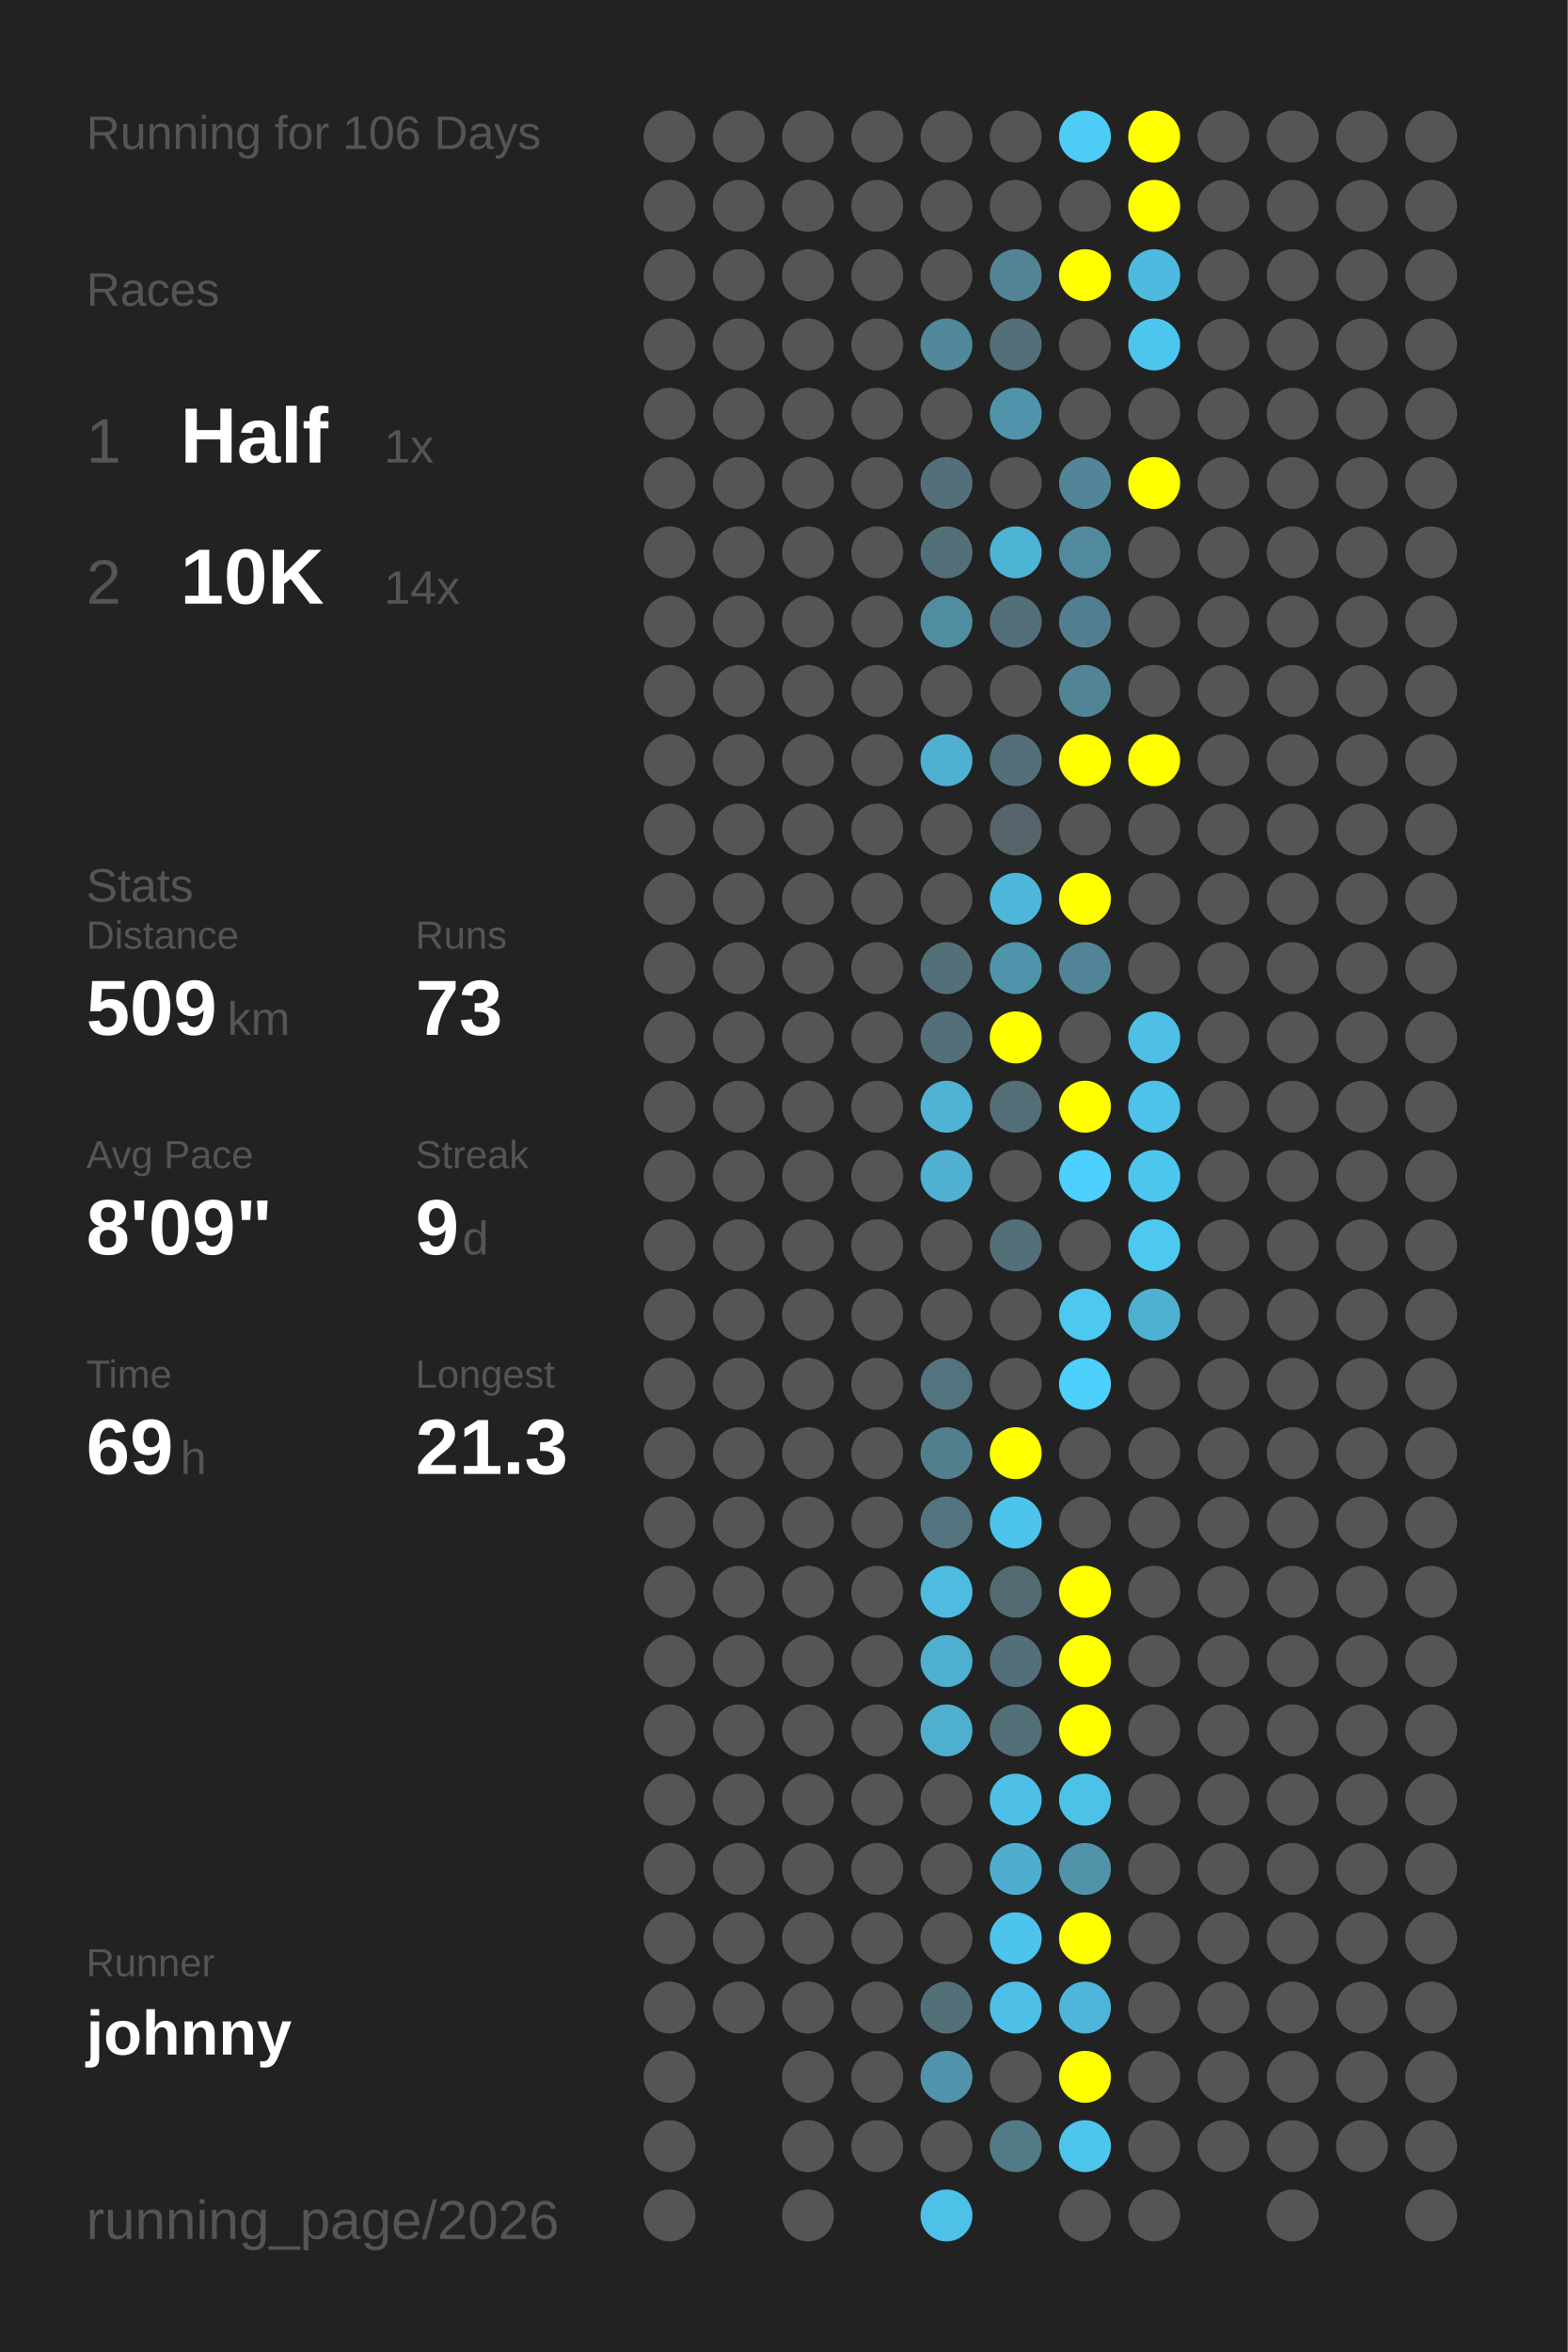
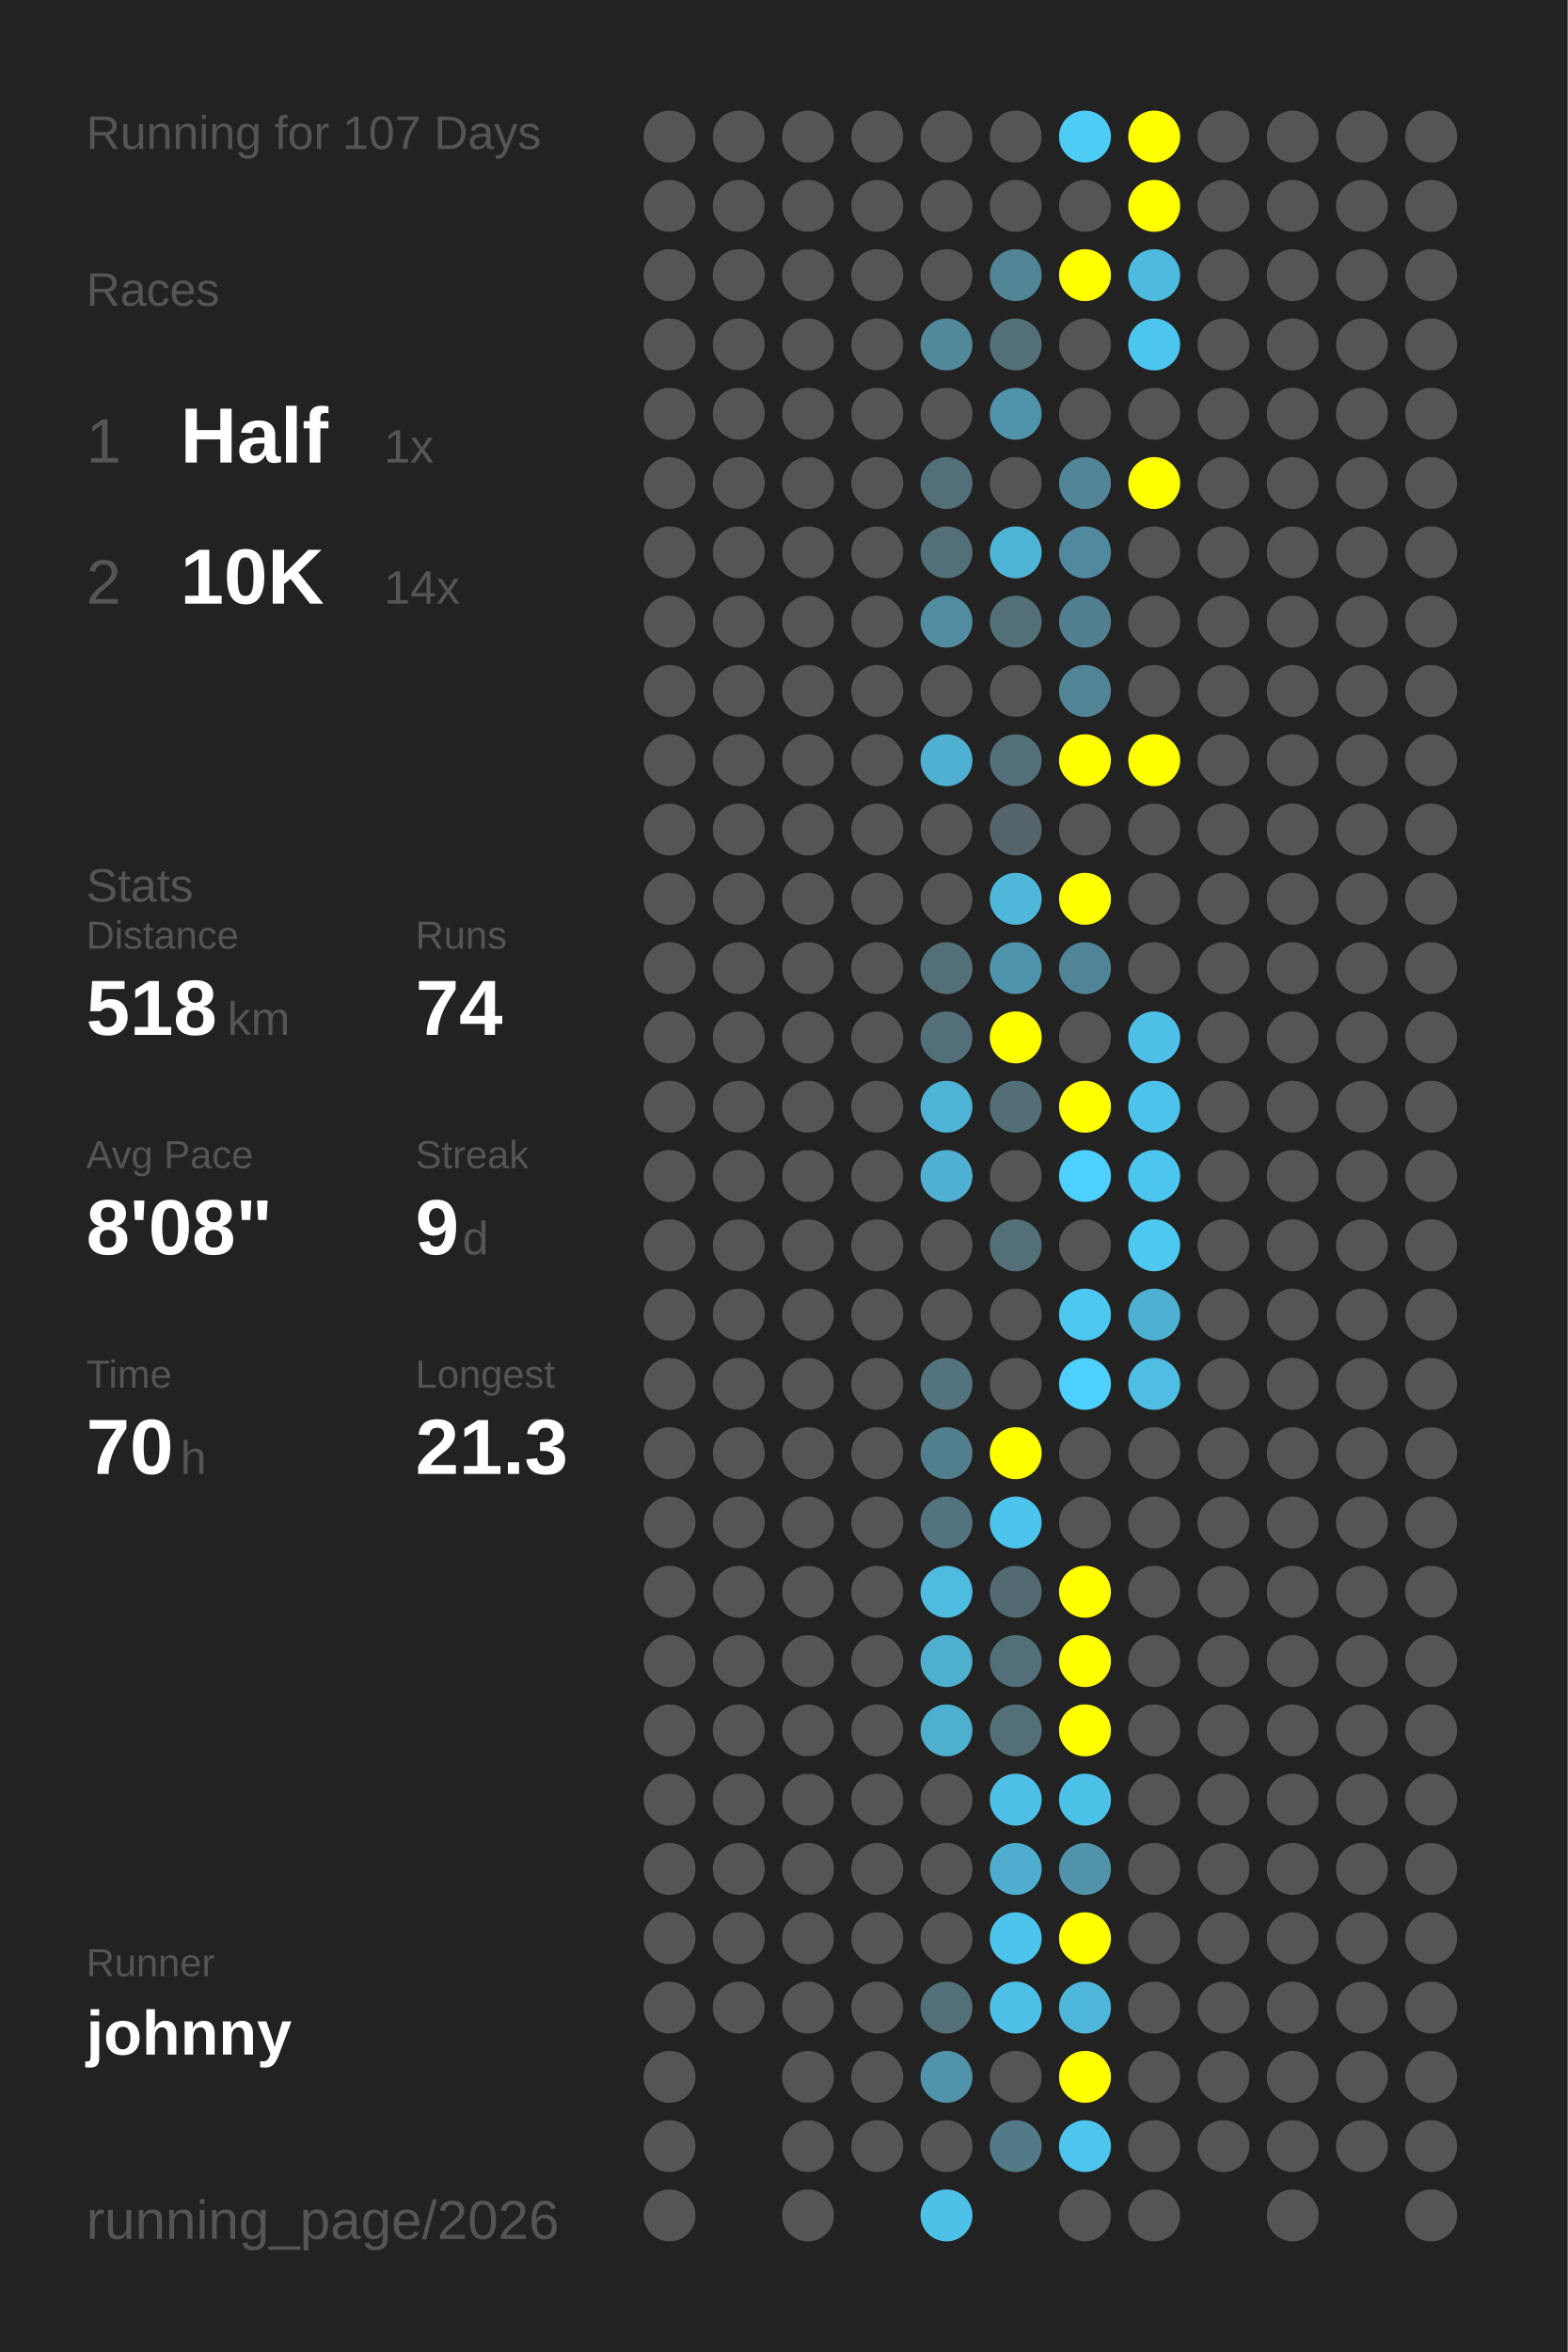
<svg xmlns="http://www.w3.org/2000/svg" baseProfile="full" height="300mm" version="1.1" viewBox="0,0,200,300" width="200mm">
  <defs />
  <rect fill="#222222" height="300" width="200" x="0" y="0" />
-   <text fill="#555555" style="font-size:6px; font-family:Arial;" x="11" y="19">Running for 106 Days</text>
+   <text fill="#555555" style="font-size:6px; font-family:Arial;" x="11" y="19">Running for 107 Days</text>
  <text fill="#555555" style="font-size:6px; font-family:Arial;" x="11" y="39">Races</text>
  <text fill="#555555" style="font-size:8px; font-family:Arial;" x="11" y="59">1</text>
  <text fill="#FFFFFF" style="font-size:10px; font-family:Arial; font-weight:bold;" x="23" y="59">Half</text>
  <text fill="#555555" style="font-size:6px; font-family:Arial;" x="49" y="59">1x</text>
  <text fill="#555555" style="font-size:8px; font-family:Arial;" x="11" y="77">2</text>
  <text fill="#FFFFFF" style="font-size:10px; font-family:Arial; font-weight:bold;" x="23" y="77">10K</text>
  <text fill="#555555" style="font-size:6px; font-family:Arial;" x="49" y="77">14x</text>
  <text fill="#555555" style="font-size:6px; font-family:Arial;" x="11" y="115">Stats</text>
  <text fill="#555555" style="font-size:5px; font-family:Arial;" x="11" y="121">Distance</text>
-   <text fill="#FFFFFF" style="font-size:10px; font-family:Arial; font-weight:bold;" x="11" y="132">509</text>
+   <text fill="#FFFFFF" style="font-size:10px; font-family:Arial; font-weight:bold;" x="11" y="132">518</text>
  <text fill="#555555" style="font-size:6px; font-family:Arial;" x="29" y="132">km</text>
  <text fill="#555555" style="font-size:5px; font-family:Arial;" x="53" y="121">Runs</text>
-   <text fill="#FFFFFF" style="font-size:10px; font-family:Arial; font-weight:bold;" x="53" y="132">73</text>
+   <text fill="#FFFFFF" style="font-size:10px; font-family:Arial; font-weight:bold;" x="53" y="132">74</text>
  <text fill="#555555" style="font-size:5px; font-family:Arial;" x="11" y="149">Avg Pace</text>
-   <text fill="#FFFFFF" style="font-size:10px; font-family:Arial; font-weight:bold;" x="11" y="160">8'09"</text>
+   <text fill="#FFFFFF" style="font-size:10px; font-family:Arial; font-weight:bold;" x="11" y="160">8'08"</text>
  <text fill="#555555" style="font-size:5px; font-family:Arial;" x="53" y="149">Streak</text>
  <text fill="#FFFFFF" style="font-size:10px; font-family:Arial; font-weight:bold;" x="53" y="160">9</text>
  <text fill="#555555" style="font-size:6px; font-family:Arial;" x="59" y="160">d</text>
  <text fill="#555555" style="font-size:5px; font-family:Arial;" x="11" y="177">Time</text>
-   <text fill="#FFFFFF" style="font-size:10px; font-family:Arial; font-weight:bold;" x="11" y="188">69</text>
+   <text fill="#FFFFFF" style="font-size:10px; font-family:Arial; font-weight:bold;" x="11" y="188">70</text>
  <text fill="#555555" style="font-size:6px; font-family:Arial;" x="23" y="188">h</text>
  <text fill="#555555" style="font-size:5px; font-family:Arial;" x="53" y="177">Longest</text>
  <text fill="#FFFFFF" style="font-size:10px; font-family:Arial; font-weight:bold;" x="53" y="188">21.3</text>
  <text fill="#555555" style="font-size:5px; font-family:Arial;" x="11" y="252.065">Runner</text>
  <text fill="#FFFFFF" style="font-size:8px; font-family:Arial; font-weight:bold;" x="11" y="262.065">johnny</text>
  <text fill="#555555" style="font-size:7px; font-family:Arial;" x="11" y="285.581">running_page/2026</text>
  <circle cx="85.417" cy="17.419" fill="#555555" r="3.312" />
  <circle cx="85.417" cy="26.258" fill="#555555" r="3.312" />
  <circle cx="85.417" cy="35.097" fill="#555555" r="3.312" />
  <circle cx="85.417" cy="43.935" fill="#555555" r="3.312" />
  <circle cx="85.417" cy="52.774" fill="#555555" r="3.312" />
  <circle cx="85.417" cy="61.613" fill="#555555" r="3.312" />
  <circle cx="85.417" cy="70.452" fill="#555555" r="3.312" />
  <circle cx="85.417" cy="79.29" fill="#555555" r="3.312" />
  <circle cx="85.417" cy="88.129" fill="#555555" r="3.312" />
  <circle cx="85.417" cy="96.968" fill="#555555" r="3.312" />
  <circle cx="85.417" cy="105.806" fill="#555555" r="3.312" />
  <circle cx="85.417" cy="114.645" fill="#555555" r="3.312" />
  <circle cx="85.417" cy="123.484" fill="#555555" r="3.312" />
  <circle cx="85.417" cy="132.323" fill="#555555" r="3.312" />
  <circle cx="85.417" cy="141.161" fill="#555555" r="3.312" />
  <circle cx="85.417" cy="150" fill="#555555" r="3.312" />
  <circle cx="85.417" cy="158.839" fill="#555555" r="3.312" />
  <circle cx="85.417" cy="167.677" fill="#555555" r="3.312" />
  <circle cx="85.417" cy="176.516" fill="#555555" r="3.312" />
  <circle cx="85.417" cy="185.355" fill="#555555" r="3.312" />
  <circle cx="85.417" cy="194.194" fill="#555555" r="3.312" />
  <circle cx="85.417" cy="203.032" fill="#555555" r="3.312" />
  <circle cx="85.417" cy="211.871" fill="#555555" r="3.312" />
  <circle cx="85.417" cy="220.71" fill="#555555" r="3.312" />
  <circle cx="85.417" cy="229.548" fill="#555555" r="3.312" />
  <circle cx="85.417" cy="238.387" fill="#555555" r="3.312" />
  <circle cx="85.417" cy="247.226" fill="#555555" r="3.312" />
  <circle cx="85.417" cy="256.065" fill="#555555" r="3.312" />
  <circle cx="85.417" cy="264.903" fill="#555555" r="3.312" />
  <circle cx="85.417" cy="273.742" fill="#555555" r="3.312" />
  <circle cx="85.417" cy="282.581" fill="#555555" r="3.312" />
  <circle cx="94.25" cy="17.419" fill="#555555" r="3.312" />
  <circle cx="94.25" cy="26.258" fill="#555555" r="3.312" />
  <circle cx="94.25" cy="35.097" fill="#555555" r="3.312" />
  <circle cx="94.25" cy="43.935" fill="#555555" r="3.312" />
  <circle cx="94.25" cy="52.774" fill="#555555" r="3.312" />
  <circle cx="94.25" cy="61.613" fill="#555555" r="3.312" />
  <circle cx="94.25" cy="70.452" fill="#555555" r="3.312" />
  <circle cx="94.25" cy="79.29" fill="#555555" r="3.312" />
  <circle cx="94.25" cy="88.129" fill="#555555" r="3.312" />
  <circle cx="94.25" cy="96.968" fill="#555555" r="3.312" />
  <circle cx="94.25" cy="105.806" fill="#555555" r="3.312" />
  <circle cx="94.25" cy="114.645" fill="#555555" r="3.312" />
  <circle cx="94.25" cy="123.484" fill="#555555" r="3.312" />
  <circle cx="94.25" cy="132.323" fill="#555555" r="3.312" />
  <circle cx="94.25" cy="141.161" fill="#555555" r="3.312" />
  <circle cx="94.25" cy="150" fill="#555555" r="3.312" />
  <circle cx="94.25" cy="158.839" fill="#555555" r="3.312" />
  <circle cx="94.25" cy="167.677" fill="#555555" r="3.312" />
  <circle cx="94.25" cy="176.516" fill="#555555" r="3.312" />
  <circle cx="94.25" cy="185.355" fill="#555555" r="3.312" />
  <circle cx="94.25" cy="194.194" fill="#555555" r="3.312" />
  <circle cx="94.25" cy="203.032" fill="#555555" r="3.312" />
  <circle cx="94.25" cy="211.871" fill="#555555" r="3.312" />
  <circle cx="94.25" cy="220.71" fill="#555555" r="3.312" />
  <circle cx="94.25" cy="229.548" fill="#555555" r="3.312" />
  <circle cx="94.25" cy="238.387" fill="#555555" r="3.312" />
  <circle cx="94.25" cy="247.226" fill="#555555" r="3.312" />
  <circle cx="94.25" cy="256.065" fill="#555555" r="3.312" />
  <circle cx="103.083" cy="17.419" fill="#555555" r="3.312" />
  <circle cx="103.083" cy="26.258" fill="#555555" r="3.312" />
  <circle cx="103.083" cy="35.097" fill="#555555" r="3.312" />
  <circle cx="103.083" cy="43.935" fill="#555555" r="3.312" />
  <circle cx="103.083" cy="52.774" fill="#555555" r="3.312" />
  <circle cx="103.083" cy="61.613" fill="#555555" r="3.312" />
  <circle cx="103.083" cy="70.452" fill="#555555" r="3.312" />
  <circle cx="103.083" cy="79.29" fill="#555555" r="3.312" />
  <circle cx="103.083" cy="88.129" fill="#555555" r="3.312" />
  <circle cx="103.083" cy="96.968" fill="#555555" r="3.312" />
  <circle cx="103.083" cy="105.806" fill="#555555" r="3.312" />
  <circle cx="103.083" cy="114.645" fill="#555555" r="3.312" />
  <circle cx="103.083" cy="123.484" fill="#555555" r="3.312" />
  <circle cx="103.083" cy="132.323" fill="#555555" r="3.312" />
  <circle cx="103.083" cy="141.161" fill="#555555" r="3.312" />
  <circle cx="103.083" cy="150" fill="#555555" r="3.312" />
  <circle cx="103.083" cy="158.839" fill="#555555" r="3.312" />
  <circle cx="103.083" cy="167.677" fill="#555555" r="3.312" />
  <circle cx="103.083" cy="176.516" fill="#555555" r="3.312" />
  <circle cx="103.083" cy="185.355" fill="#555555" r="3.312" />
  <circle cx="103.083" cy="194.194" fill="#555555" r="3.312" />
  <circle cx="103.083" cy="203.032" fill="#555555" r="3.312" />
  <circle cx="103.083" cy="211.871" fill="#555555" r="3.312" />
  <circle cx="103.083" cy="220.71" fill="#555555" r="3.312" />
  <circle cx="103.083" cy="229.548" fill="#555555" r="3.312" />
  <circle cx="103.083" cy="238.387" fill="#555555" r="3.312" />
  <circle cx="103.083" cy="247.226" fill="#555555" r="3.312" />
  <circle cx="103.083" cy="256.065" fill="#555555" r="3.312" />
  <circle cx="103.083" cy="264.903" fill="#555555" r="3.312" />
  <circle cx="103.083" cy="273.742" fill="#555555" r="3.312" />
  <circle cx="103.083" cy="282.581" fill="#555555" r="3.312" />
  <circle cx="111.917" cy="17.419" fill="#555555" r="3.312" />
  <circle cx="111.917" cy="26.258" fill="#555555" r="3.312" />
  <circle cx="111.917" cy="35.097" fill="#555555" r="3.312" />
  <circle cx="111.917" cy="43.935" fill="#555555" r="3.312" />
  <circle cx="111.917" cy="52.774" fill="#555555" r="3.312" />
  <circle cx="111.917" cy="61.613" fill="#555555" r="3.312" />
  <circle cx="111.917" cy="70.452" fill="#555555" r="3.312" />
  <circle cx="111.917" cy="79.29" fill="#555555" r="3.312" />
  <circle cx="111.917" cy="88.129" fill="#555555" r="3.312" />
  <circle cx="111.917" cy="96.968" fill="#555555" r="3.312" />
  <circle cx="111.917" cy="105.806" fill="#555555" r="3.312" />
  <circle cx="111.917" cy="114.645" fill="#555555" r="3.312" />
  <circle cx="111.917" cy="123.484" fill="#555555" r="3.312" />
  <circle cx="111.917" cy="132.323" fill="#555555" r="3.312" />
  <circle cx="111.917" cy="141.161" fill="#555555" r="3.312" />
  <circle cx="111.917" cy="150" fill="#555555" r="3.312" />
  <circle cx="111.917" cy="158.839" fill="#555555" r="3.312" />
  <circle cx="111.917" cy="167.677" fill="#555555" r="3.312" />
  <circle cx="111.917" cy="176.516" fill="#555555" r="3.312" />
  <circle cx="111.917" cy="185.355" fill="#555555" r="3.312" />
  <circle cx="111.917" cy="194.194" fill="#555555" r="3.312" />
  <circle cx="111.917" cy="203.032" fill="#555555" r="3.312" />
  <circle cx="111.917" cy="211.871" fill="#555555" r="3.312" />
  <circle cx="111.917" cy="220.71" fill="#555555" r="3.312" />
  <circle cx="111.917" cy="229.548" fill="#555555" r="3.312" />
  <circle cx="111.917" cy="238.387" fill="#555555" r="3.312" />
  <circle cx="111.917" cy="247.226" fill="#555555" r="3.312" />
  <circle cx="111.917" cy="256.065" fill="#555555" r="3.312" />
  <circle cx="111.917" cy="264.903" fill="#555555" r="3.312" />
  <circle cx="111.917" cy="273.742" fill="#555555" r="3.312" />
  <circle cx="120.75" cy="17.419" fill="#555555" r="3.312" />
  <circle cx="120.75" cy="26.258" fill="#555555" r="3.312" />
  <circle cx="120.75" cy="35.097" fill="#555555" r="3.312" />
  <circle cx="120.75" cy="43.935" fill="#51889a" r="3.312" />
  <circle cx="120.75" cy="52.774" fill="#555555" r="3.312" />
  <circle cx="120.75" cy="61.613" fill="#53707a" r="3.312" />
  <circle cx="120.75" cy="70.452" fill="#537079" r="3.312" />
  <circle cx="120.75" cy="79.29" fill="#518da1" r="3.312" />
  <circle cx="120.75" cy="88.129" fill="#555555" r="3.312" />
  <circle cx="120.75" cy="96.968" fill="#4fb0d2" r="3.312" />
  <circle cx="120.75" cy="105.806" fill="#555555" r="3.312" />
  <circle cx="120.75" cy="114.645" fill="#555555" r="3.312" />
  <circle cx="120.75" cy="123.484" fill="#536f78" r="3.312" />
  <circle cx="120.75" cy="132.323" fill="#536f79" r="3.312" />
  <circle cx="120.75" cy="141.161" fill="#4eb3d5" r="3.312" />
  <circle cx="120.75" cy="150" fill="#4fb0d1" r="3.312" />
  <circle cx="120.75" cy="158.839" fill="#555555" r="3.312" />
  <circle cx="120.75" cy="167.677" fill="#555555" r="3.312" />
  <circle cx="120.75" cy="176.516" fill="#53737e" r="3.312" />
  <circle cx="120.75" cy="185.355" fill="#527f8e" r="3.312" />
  <circle cx="120.75" cy="194.194" fill="#53747f" r="3.312" />
  <circle cx="120.75" cy="203.032" fill="#4ebbe0" r="3.312" />
  <circle cx="120.75" cy="211.871" fill="#4fafcf" r="3.312" />
  <circle cx="120.75" cy="220.71" fill="#4fafcf" r="3.312" />
  <circle cx="120.75" cy="229.548" fill="#555555" r="3.312" />
  <circle cx="120.75" cy="238.387" fill="#555555" r="3.312" />
  <circle cx="120.75" cy="247.226" fill="#555555" r="3.312" />
  <circle cx="120.75" cy="256.065" fill="#537079" r="3.312" />
  <circle cx="120.75" cy="264.903" fill="#5093aa" r="3.312" />
  <circle cx="120.75" cy="273.742" fill="#555555" r="3.312" />
  <circle cx="120.75" cy="282.581" fill="#4ec1e8" r="3.312" />
  <circle cx="129.583" cy="17.419" fill="#555555" r="3.312" />
  <circle cx="129.583" cy="26.258" fill="#555555" r="3.312" />
  <circle cx="129.583" cy="35.097" fill="#518596" r="3.312" />
  <circle cx="129.583" cy="43.935" fill="#537079" r="3.312" />
  <circle cx="129.583" cy="52.774" fill="#5094ab" r="3.312" />
  <circle cx="129.583" cy="61.613" fill="#555555" r="3.312" />
  <circle cx="129.583" cy="70.452" fill="#4eb4d6" r="3.312" />
  <circle cx="129.583" cy="79.29" fill="#537079" r="3.312" />
  <circle cx="129.583" cy="88.129" fill="#555555" r="3.312" />
  <circle cx="129.583" cy="96.968" fill="#53707a" r="3.312" />
  <circle cx="129.583" cy="105.806" fill="#54646a" r="3.312" />
  <circle cx="129.583" cy="114.645" fill="#4eb7da" r="3.312" />
  <circle cx="129.583" cy="123.484" fill="#5094ab" r="3.312" />
  <circle cx="129.583" cy="132.323" fill="#FFFF00" r="3.312" />
  <circle cx="129.583" cy="141.161" fill="#536e77" r="3.312" />
  <circle cx="129.583" cy="150" fill="#555555" r="3.312" />
  <circle cx="129.583" cy="158.839" fill="#536f78" r="3.312" />
  <circle cx="129.583" cy="167.677" fill="#555555" r="3.312" />
  <circle cx="129.583" cy="176.516" fill="#555555" r="3.312" />
  <circle cx="129.583" cy="185.355" fill="#FFFF00" r="3.312" />
  <circle cx="129.583" cy="194.194" fill="#4dc4ec" r="3.312" />
  <circle cx="129.583" cy="203.032" fill="#536a72" r="3.312" />
  <circle cx="129.583" cy="211.871" fill="#536f79" r="3.312" />
  <circle cx="129.583" cy="220.71" fill="#536f78" r="3.312" />
  <circle cx="129.583" cy="229.548" fill="#4ec0e7" r="3.312" />
  <circle cx="129.583" cy="238.387" fill="#4faecf" r="3.312" />
  <circle cx="129.583" cy="247.226" fill="#4dc4ec" r="3.312" />
  <circle cx="129.583" cy="256.065" fill="#4ebfe6" r="3.312" />
  <circle cx="129.583" cy="264.903" fill="#555555" r="3.312" />
  <circle cx="129.583" cy="273.742" fill="#527a87" r="3.312" />
  <circle cx="138.417" cy="17.419" fill="#4dccf6" r="3.312" />
  <circle cx="138.417" cy="26.258" fill="#555555" r="3.312" />
  <circle cx="138.417" cy="35.097" fill="#FFFF00" r="3.312" />
  <circle cx="138.417" cy="43.935" fill="#555555" r="3.312" />
  <circle cx="138.417" cy="52.774" fill="#555555" r="3.312" />
  <circle cx="138.417" cy="61.613" fill="#518597" r="3.312" />
  <circle cx="138.417" cy="70.452" fill="#518a9e" r="3.312" />
  <circle cx="138.417" cy="79.29" fill="#527f8f" r="3.312" />
  <circle cx="138.417" cy="88.129" fill="#518596" r="3.312" />
  <circle cx="138.417" cy="96.968" fill="#FFFF00" r="3.312" />
  <circle cx="138.417" cy="105.806" fill="#555555" r="3.312" />
  <circle cx="138.417" cy="114.645" fill="#FFFF00" r="3.312" />
  <circle cx="138.417" cy="123.484" fill="#518496" r="3.312" />
  <circle cx="138.417" cy="132.323" fill="#555555" r="3.312" />
  <circle cx="138.417" cy="141.161" fill="#FFFF00" r="3.312" />
  <circle cx="138.417" cy="150" fill="#4dd0fd" r="3.312" />
  <circle cx="138.417" cy="158.839" fill="#555555" r="3.312" />
  <circle cx="138.417" cy="167.677" fill="#4dc8f1" r="3.312" />
  <circle cx="138.417" cy="176.516" fill="#4dd0fc" r="3.312" />
  <circle cx="138.417" cy="185.355" fill="#555555" r="3.312" />
  <circle cx="138.417" cy="194.194" fill="#555555" r="3.312" />
  <circle cx="138.417" cy="203.032" fill="#FFFF00" r="3.312" />
  <circle cx="138.417" cy="211.871" fill="#FFFF00" r="3.312" />
  <circle cx="138.417" cy="220.71" fill="#FFFF00" r="3.312" />
  <circle cx="138.417" cy="229.548" fill="#4dc2e9" r="3.312" />
  <circle cx="138.417" cy="238.387" fill="#5193a9" r="3.312" />
  <circle cx="138.417" cy="247.226" fill="#FFFF00" r="3.312" />
  <circle cx="138.417" cy="256.065" fill="#4eb6d9" r="3.312" />
  <circle cx="138.417" cy="264.903" fill="#FFFF00" r="3.312" />
  <circle cx="138.417" cy="273.742" fill="#4dc5ed" r="3.312" />
  <circle cx="138.417" cy="282.581" fill="#555555" r="3.312" />
  <circle cx="147.25" cy="17.419" fill="#FFFF00" r="3.312" />
  <circle cx="147.25" cy="26.258" fill="#FFFF00" r="3.312" />
  <circle cx="147.25" cy="35.097" fill="#4ebadf" r="3.312" />
  <circle cx="147.25" cy="43.935" fill="#4dc6ef" r="3.312" />
  <circle cx="147.25" cy="52.774" fill="#555555" r="3.312" />
  <circle cx="147.25" cy="61.613" fill="#FFFF00" r="3.312" />
  <circle cx="147.25" cy="70.452" fill="#555555" r="3.312" />
  <circle cx="147.25" cy="79.29" fill="#555555" r="3.312" />
  <circle cx="147.25" cy="88.129" fill="#555555" r="3.312" />
  <circle cx="147.25" cy="96.968" fill="#FFFF00" r="3.312" />
  <circle cx="147.25" cy="105.806" fill="#555555" r="3.312" />
  <circle cx="147.25" cy="114.645" fill="#555555" r="3.312" />
  <circle cx="147.25" cy="123.484" fill="#555555" r="3.312" />
  <circle cx="147.25" cy="132.323" fill="#4ec0e7" r="3.312" />
  <circle cx="147.25" cy="141.161" fill="#4dc2ea" r="3.312" />
  <circle cx="147.25" cy="150" fill="#4dc6ef" r="3.312" />
  <circle cx="147.25" cy="158.839" fill="#4dc8f1" r="3.312" />
  <circle cx="147.25" cy="167.677" fill="#4fb1d2" r="3.312" />
-   <circle cx="147.25" cy="176.516" fill="#555555" r="3.312" />
+   <circle cx="147.25" cy="176.516" fill="#4ebee4" r="3.312" />
  <circle cx="147.25" cy="185.355" fill="#555555" r="3.312" />
  <circle cx="147.25" cy="194.194" fill="#555555" r="3.312" />
  <circle cx="147.25" cy="203.032" fill="#555555" r="3.312" />
  <circle cx="147.25" cy="211.871" fill="#555555" r="3.312" />
  <circle cx="147.25" cy="220.71" fill="#555555" r="3.312" />
  <circle cx="147.25" cy="229.548" fill="#555555" r="3.312" />
  <circle cx="147.25" cy="238.387" fill="#555555" r="3.312" />
  <circle cx="147.25" cy="247.226" fill="#555555" r="3.312" />
  <circle cx="147.25" cy="256.065" fill="#555555" r="3.312" />
  <circle cx="147.25" cy="264.903" fill="#555555" r="3.312" />
  <circle cx="147.25" cy="273.742" fill="#555555" r="3.312" />
  <circle cx="147.25" cy="282.581" fill="#555555" r="3.312" />
  <circle cx="156.083" cy="17.419" fill="#555555" r="3.312" />
  <circle cx="156.083" cy="26.258" fill="#555555" r="3.312" />
  <circle cx="156.083" cy="35.097" fill="#555555" r="3.312" />
  <circle cx="156.083" cy="43.935" fill="#555555" r="3.312" />
  <circle cx="156.083" cy="52.774" fill="#555555" r="3.312" />
  <circle cx="156.083" cy="61.613" fill="#555555" r="3.312" />
  <circle cx="156.083" cy="70.452" fill="#555555" r="3.312" />
  <circle cx="156.083" cy="79.29" fill="#555555" r="3.312" />
  <circle cx="156.083" cy="88.129" fill="#555555" r="3.312" />
  <circle cx="156.083" cy="96.968" fill="#555555" r="3.312" />
  <circle cx="156.083" cy="105.806" fill="#555555" r="3.312" />
  <circle cx="156.083" cy="114.645" fill="#555555" r="3.312" />
  <circle cx="156.083" cy="123.484" fill="#555555" r="3.312" />
  <circle cx="156.083" cy="132.323" fill="#555555" r="3.312" />
  <circle cx="156.083" cy="141.161" fill="#555555" r="3.312" />
  <circle cx="156.083" cy="150" fill="#555555" r="3.312" />
  <circle cx="156.083" cy="158.839" fill="#555555" r="3.312" />
  <circle cx="156.083" cy="167.677" fill="#555555" r="3.312" />
  <circle cx="156.083" cy="176.516" fill="#555555" r="3.312" />
  <circle cx="156.083" cy="185.355" fill="#555555" r="3.312" />
  <circle cx="156.083" cy="194.194" fill="#555555" r="3.312" />
  <circle cx="156.083" cy="203.032" fill="#555555" r="3.312" />
  <circle cx="156.083" cy="211.871" fill="#555555" r="3.312" />
  <circle cx="156.083" cy="220.71" fill="#555555" r="3.312" />
  <circle cx="156.083" cy="229.548" fill="#555555" r="3.312" />
  <circle cx="156.083" cy="238.387" fill="#555555" r="3.312" />
  <circle cx="156.083" cy="247.226" fill="#555555" r="3.312" />
  <circle cx="156.083" cy="256.065" fill="#555555" r="3.312" />
  <circle cx="156.083" cy="264.903" fill="#555555" r="3.312" />
  <circle cx="156.083" cy="273.742" fill="#555555" r="3.312" />
  <circle cx="164.917" cy="17.419" fill="#555555" r="3.312" />
  <circle cx="164.917" cy="26.258" fill="#555555" r="3.312" />
  <circle cx="164.917" cy="35.097" fill="#555555" r="3.312" />
  <circle cx="164.917" cy="43.935" fill="#555555" r="3.312" />
  <circle cx="164.917" cy="52.774" fill="#555555" r="3.312" />
  <circle cx="164.917" cy="61.613" fill="#555555" r="3.312" />
  <circle cx="164.917" cy="70.452" fill="#555555" r="3.312" />
  <circle cx="164.917" cy="79.29" fill="#555555" r="3.312" />
  <circle cx="164.917" cy="88.129" fill="#555555" r="3.312" />
  <circle cx="164.917" cy="96.968" fill="#555555" r="3.312" />
  <circle cx="164.917" cy="105.806" fill="#555555" r="3.312" />
  <circle cx="164.917" cy="114.645" fill="#555555" r="3.312" />
  <circle cx="164.917" cy="123.484" fill="#555555" r="3.312" />
  <circle cx="164.917" cy="132.323" fill="#555555" r="3.312" />
  <circle cx="164.917" cy="141.161" fill="#555555" r="3.312" />
  <circle cx="164.917" cy="150" fill="#555555" r="3.312" />
  <circle cx="164.917" cy="158.839" fill="#555555" r="3.312" />
  <circle cx="164.917" cy="167.677" fill="#555555" r="3.312" />
  <circle cx="164.917" cy="176.516" fill="#555555" r="3.312" />
  <circle cx="164.917" cy="185.355" fill="#555555" r="3.312" />
  <circle cx="164.917" cy="194.194" fill="#555555" r="3.312" />
  <circle cx="164.917" cy="203.032" fill="#555555" r="3.312" />
  <circle cx="164.917" cy="211.871" fill="#555555" r="3.312" />
  <circle cx="164.917" cy="220.71" fill="#555555" r="3.312" />
  <circle cx="164.917" cy="229.548" fill="#555555" r="3.312" />
  <circle cx="164.917" cy="238.387" fill="#555555" r="3.312" />
  <circle cx="164.917" cy="247.226" fill="#555555" r="3.312" />
  <circle cx="164.917" cy="256.065" fill="#555555" r="3.312" />
  <circle cx="164.917" cy="264.903" fill="#555555" r="3.312" />
  <circle cx="164.917" cy="273.742" fill="#555555" r="3.312" />
  <circle cx="164.917" cy="282.581" fill="#555555" r="3.312" />
  <circle cx="173.75" cy="17.419" fill="#555555" r="3.312" />
  <circle cx="173.75" cy="26.258" fill="#555555" r="3.312" />
  <circle cx="173.75" cy="35.097" fill="#555555" r="3.312" />
  <circle cx="173.75" cy="43.935" fill="#555555" r="3.312" />
  <circle cx="173.75" cy="52.774" fill="#555555" r="3.312" />
  <circle cx="173.75" cy="61.613" fill="#555555" r="3.312" />
  <circle cx="173.75" cy="70.452" fill="#555555" r="3.312" />
  <circle cx="173.75" cy="79.29" fill="#555555" r="3.312" />
  <circle cx="173.75" cy="88.129" fill="#555555" r="3.312" />
  <circle cx="173.75" cy="96.968" fill="#555555" r="3.312" />
  <circle cx="173.75" cy="105.806" fill="#555555" r="3.312" />
  <circle cx="173.75" cy="114.645" fill="#555555" r="3.312" />
  <circle cx="173.75" cy="123.484" fill="#555555" r="3.312" />
  <circle cx="173.75" cy="132.323" fill="#555555" r="3.312" />
  <circle cx="173.75" cy="141.161" fill="#555555" r="3.312" />
  <circle cx="173.75" cy="150" fill="#555555" r="3.312" />
  <circle cx="173.75" cy="158.839" fill="#555555" r="3.312" />
  <circle cx="173.75" cy="167.677" fill="#555555" r="3.312" />
  <circle cx="173.75" cy="176.516" fill="#555555" r="3.312" />
  <circle cx="173.75" cy="185.355" fill="#555555" r="3.312" />
  <circle cx="173.75" cy="194.194" fill="#555555" r="3.312" />
  <circle cx="173.75" cy="203.032" fill="#555555" r="3.312" />
  <circle cx="173.75" cy="211.871" fill="#555555" r="3.312" />
  <circle cx="173.75" cy="220.71" fill="#555555" r="3.312" />
  <circle cx="173.75" cy="229.548" fill="#555555" r="3.312" />
  <circle cx="173.75" cy="238.387" fill="#555555" r="3.312" />
  <circle cx="173.75" cy="247.226" fill="#555555" r="3.312" />
  <circle cx="173.75" cy="256.065" fill="#555555" r="3.312" />
  <circle cx="173.75" cy="264.903" fill="#555555" r="3.312" />
  <circle cx="173.75" cy="273.742" fill="#555555" r="3.312" />
  <circle cx="182.583" cy="17.419" fill="#555555" r="3.312" />
  <circle cx="182.583" cy="26.258" fill="#555555" r="3.312" />
  <circle cx="182.583" cy="35.097" fill="#555555" r="3.312" />
  <circle cx="182.583" cy="43.935" fill="#555555" r="3.312" />
  <circle cx="182.583" cy="52.774" fill="#555555" r="3.312" />
  <circle cx="182.583" cy="61.613" fill="#555555" r="3.312" />
  <circle cx="182.583" cy="70.452" fill="#555555" r="3.312" />
  <circle cx="182.583" cy="79.29" fill="#555555" r="3.312" />
  <circle cx="182.583" cy="88.129" fill="#555555" r="3.312" />
  <circle cx="182.583" cy="96.968" fill="#555555" r="3.312" />
  <circle cx="182.583" cy="105.806" fill="#555555" r="3.312" />
  <circle cx="182.583" cy="114.645" fill="#555555" r="3.312" />
  <circle cx="182.583" cy="123.484" fill="#555555" r="3.312" />
  <circle cx="182.583" cy="132.323" fill="#555555" r="3.312" />
  <circle cx="182.583" cy="141.161" fill="#555555" r="3.312" />
  <circle cx="182.583" cy="150" fill="#555555" r="3.312" />
  <circle cx="182.583" cy="158.839" fill="#555555" r="3.312" />
  <circle cx="182.583" cy="167.677" fill="#555555" r="3.312" />
  <circle cx="182.583" cy="176.516" fill="#555555" r="3.312" />
  <circle cx="182.583" cy="185.355" fill="#555555" r="3.312" />
  <circle cx="182.583" cy="194.194" fill="#555555" r="3.312" />
  <circle cx="182.583" cy="203.032" fill="#555555" r="3.312" />
  <circle cx="182.583" cy="211.871" fill="#555555" r="3.312" />
  <circle cx="182.583" cy="220.71" fill="#555555" r="3.312" />
  <circle cx="182.583" cy="229.548" fill="#555555" r="3.312" />
  <circle cx="182.583" cy="238.387" fill="#555555" r="3.312" />
  <circle cx="182.583" cy="247.226" fill="#555555" r="3.312" />
  <circle cx="182.583" cy="256.065" fill="#555555" r="3.312" />
  <circle cx="182.583" cy="264.903" fill="#555555" r="3.312" />
  <circle cx="182.583" cy="273.742" fill="#555555" r="3.312" />
  <circle cx="182.583" cy="282.581" fill="#555555" r="3.312" />
</svg>
